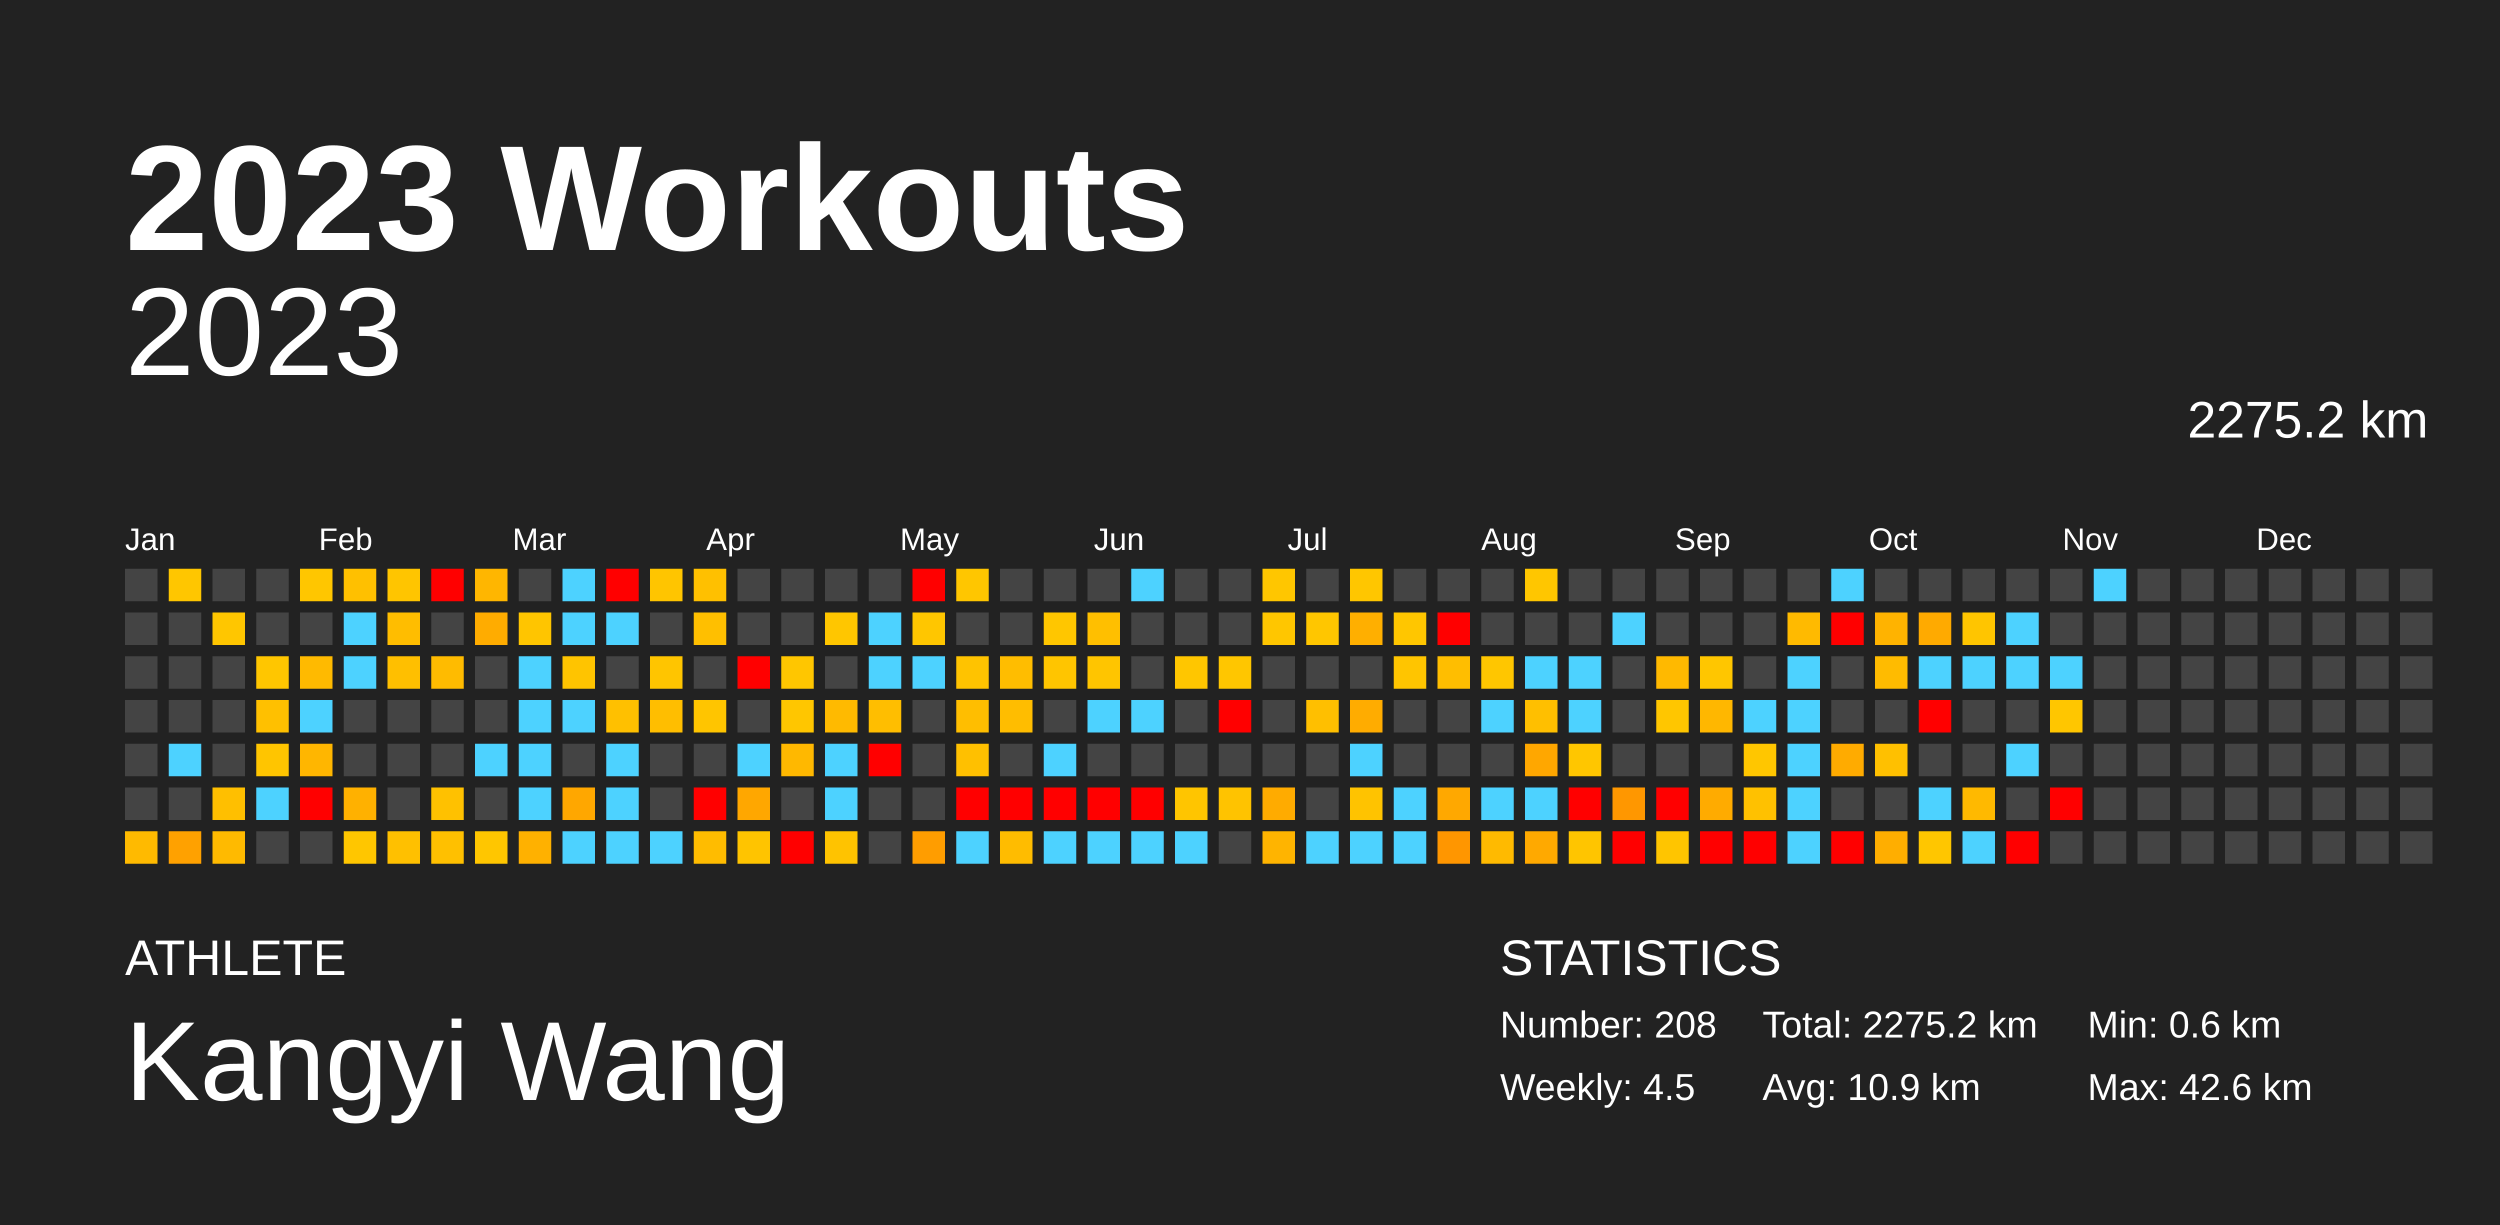
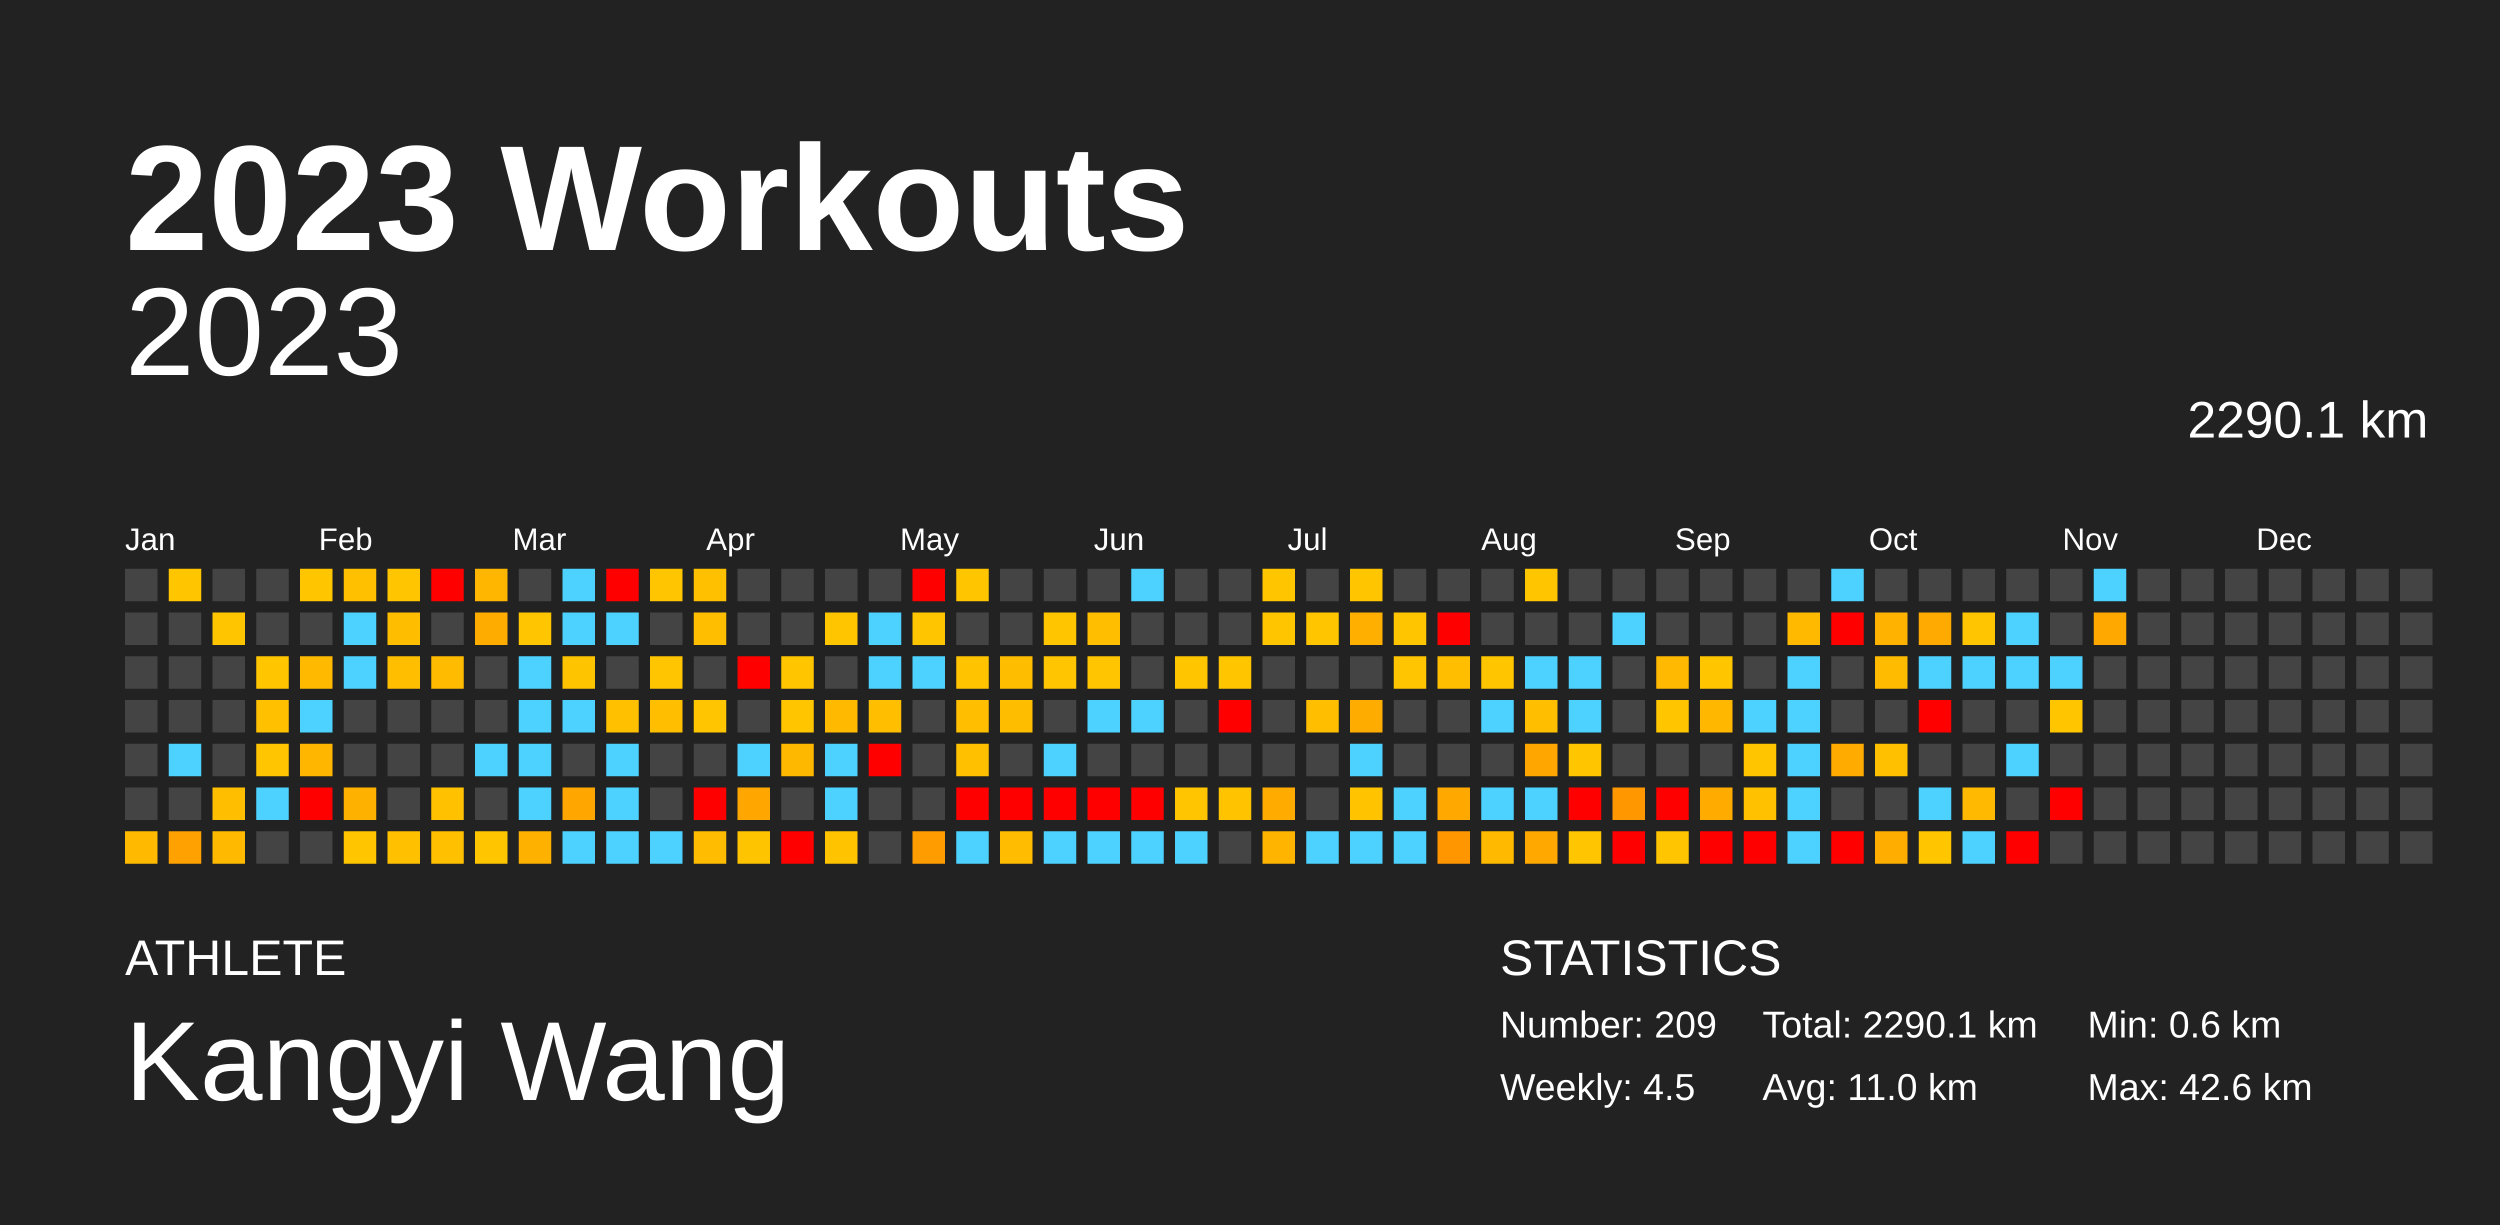
<svg xmlns="http://www.w3.org/2000/svg" baseProfile="full" height="98mm" version="1.1" viewBox="0,0,200,98" width="200mm">
  <defs />
  <rect fill="#222222" height="98" width="200" x="0" y="0" />
  <text fill="#FFFFFF" style="font-size:12px; font-family:Arial; font-weight:bold;" x="10" y="20">2023 Workouts</text>
  <text fill="#FFFFFF" style="font-size:4px; font-family:Arial" x="10" y="78">ATHLETE</text>
  <text fill="#FFFFFF" style="font-size:9px; font-family:Arial" x="10" y="88">Kangyi Wang</text>
  <text fill="#FFFFFF" style="font-size:4px; font-family:Arial" x="120" y="78">STATISTICS</text>
-   <text fill="#FFFFFF" style="font-size:3px; font-family:Arial" x="120" y="83">Number: 208</text>
+   <text fill="#FFFFFF" style="font-size:3px; font-family:Arial" x="120" y="83">Number: 209</text>
  <text fill="#FFFFFF" style="font-size:3px; font-family:Arial" x="120" y="88">Weekly: 4.5</text>
-   <text fill="#FFFFFF" style="font-size:3px; font-family:Arial" x="141" y="83">Total: 2275.2 km</text>
-   <text fill="#FFFFFF" style="font-size:3px; font-family:Arial" x="141" y="88">Avg: 10.9 km</text>
+   <text fill="#FFFFFF" style="font-size:3px; font-family:Arial" x="141" y="83">Total: 2290.1 km</text>
+   <text fill="#FFFFFF" style="font-size:3px; font-family:Arial" x="141" y="88">Avg: 11.0 km</text>
  <text fill="#FFFFFF" style="font-size:3px; font-family:Arial" x="167" y="83">Min: 0.6 km</text>
  <text fill="#FFFFFF" style="font-size:3px; font-family:Arial" x="167" y="88">Max: 42.6 km</text>
  <text alignment-baseline="hanging" fill="#FFFFFF" style="font-size:10.0px; font-family:Arial;" x="10" y="30">2023</text>
-   <text alignment-baseline="hanging" fill="#FFFFFF" style="font-size:4.125px; font-family:Arial;" x="175" y="35">2275.2 km</text>
+   <text alignment-baseline="hanging" fill="#FFFFFF" style="font-size:4.125px; font-family:Arial;" x="175" y="35">2290.1 km</text>
  <text fill="#FFFFFF" style="font-size:2.5px; font-family:Arial" x="10.0" y="44">Jan</text>
  <text fill="#FFFFFF" style="font-size:2.5px; font-family:Arial" x="25.5" y="44">Feb</text>
  <text fill="#FFFFFF" style="font-size:2.5px; font-family:Arial" x="41.0" y="44">Mar</text>
  <text fill="#FFFFFF" style="font-size:2.5px; font-family:Arial" x="56.5" y="44">Apr</text>
  <text fill="#FFFFFF" style="font-size:2.5px; font-family:Arial" x="72.0" y="44">May</text>
  <text fill="#FFFFFF" style="font-size:2.5px; font-family:Arial" x="87.5" y="44">Jun</text>
  <text fill="#FFFFFF" style="font-size:2.5px; font-family:Arial" x="103.0" y="44">Jul</text>
  <text fill="#FFFFFF" style="font-size:2.5px; font-family:Arial" x="118.5" y="44">Aug</text>
  <text fill="#FFFFFF" style="font-size:2.5px; font-family:Arial" x="134.0" y="44">Sep</text>
  <text fill="#FFFFFF" style="font-size:2.5px; font-family:Arial" x="149.5" y="44">Oct</text>
  <text fill="#FFFFFF" style="font-size:2.5px; font-family:Arial" x="165.0" y="44">Nov</text>
  <text fill="#FFFFFF" style="font-size:2.5px; font-family:Arial" x="180.5" y="44">Dec</text>
  <rect fill="#444444" height="2.6" width="2.6" x="10.0" y="45.5" />
  <rect fill="#444444" height="2.6" width="2.6" x="10.0" y="49.0" />
  <rect fill="#444444" height="2.6" width="2.6" x="10.0" y="52.5" />
  <rect fill="#444444" height="2.6" width="2.6" x="10.0" y="56.0" />
  <rect fill="#444444" height="2.6" width="2.6" x="10.0" y="59.5" />
  <rect fill="#444444" height="2.6" width="2.6" x="10.0" y="63.0" />
  <rect fill="#ffba00" height="2.6" width="2.6" x="10.0" y="66.5" />
  <rect fill="#ffc600" height="2.6" width="2.6" x="13.5" y="45.5" />
  <rect fill="#444444" height="2.6" width="2.6" x="13.5" y="49.0" />
  <rect fill="#444444" height="2.6" width="2.6" x="13.5" y="52.5" />
  <rect fill="#444444" height="2.6" width="2.6" x="13.5" y="56.0" />
  <rect fill="#4dd2ff" height="2.6" width="2.6" x="13.5" y="59.5" />
  <rect fill="#444444" height="2.6" width="2.6" x="13.5" y="63.0" />
  <rect fill="#ffa100" height="2.6" width="2.6" x="13.5" y="66.5" />
  <rect fill="#444444" height="2.6" width="2.6" x="17.0" y="45.5" />
  <rect fill="#ffc600" height="2.6" width="2.6" x="17.0" y="49.0" />
  <rect fill="#444444" height="2.6" width="2.6" x="17.0" y="52.5" />
  <rect fill="#444444" height="2.6" width="2.6" x="17.0" y="56.0" />
  <rect fill="#444444" height="2.6" width="2.6" x="17.0" y="59.5" />
  <rect fill="#ffbf00" height="2.6" width="2.6" x="17.0" y="63.0" />
  <rect fill="#ffba00" height="2.6" width="2.6" x="17.0" y="66.5" />
  <rect fill="#444444" height="2.6" width="2.6" x="20.5" y="45.5" />
  <rect fill="#444444" height="2.6" width="2.6" x="20.5" y="49.0" />
  <rect fill="#ffc600" height="2.6" width="2.6" x="20.5" y="52.5" />
  <rect fill="#ffc000" height="2.6" width="2.6" x="20.5" y="56.0" />
  <rect fill="#ffc500" height="2.6" width="2.6" x="20.5" y="59.5" />
  <rect fill="#4dd2ff" height="2.6" width="2.6" x="20.5" y="63.0" />
  <rect fill="#444444" height="2.6" width="2.6" x="20.5" y="66.5" />
  <rect fill="#ffc600" height="2.6" width="2.6" x="24.0" y="45.5" />
  <rect fill="#444444" height="2.6" width="2.6" x="24.0" y="49.0" />
  <rect fill="#ffba00" height="2.6" width="2.6" x="24.0" y="52.5" />
  <rect fill="#4dd2ff" height="2.6" width="2.6" x="24.0" y="56.0" />
  <rect fill="#ffb600" height="2.6" width="2.6" x="24.0" y="59.5" />
  <rect fill="red" height="2.6" width="2.6" x="24.0" y="63.0" />
  <rect fill="#444444" height="2.6" width="2.6" x="24.0" y="66.5" />
  <rect fill="#ffc000" height="2.6" width="2.6" x="27.5" y="45.5" />
  <rect fill="#4dd2ff" height="2.6" width="2.6" x="27.5" y="49.0" />
  <rect fill="#4dd2ff" height="2.6" width="2.6" x="27.5" y="52.5" />
  <rect fill="#444444" height="2.6" width="2.6" x="27.5" y="56.0" />
  <rect fill="#444444" height="2.6" width="2.6" x="27.5" y="59.5" />
  <rect fill="#ffb100" height="2.6" width="2.6" x="27.5" y="63.0" />
  <rect fill="#ffc600" height="2.6" width="2.6" x="27.5" y="66.5" />
  <rect fill="#ffc500" height="2.6" width="2.6" x="31.0" y="45.5" />
  <rect fill="#ffbd00" height="2.6" width="2.6" x="31.0" y="49.0" />
  <rect fill="#ffbf00" height="2.6" width="2.6" x="31.0" y="52.5" />
  <rect fill="#444444" height="2.6" width="2.6" x="31.0" y="56.0" />
  <rect fill="#444444" height="2.6" width="2.6" x="31.0" y="59.5" />
  <rect fill="#444444" height="2.6" width="2.6" x="31.0" y="63.0" />
  <rect fill="#ffc000" height="2.6" width="2.6" x="31.0" y="66.5" />
  <rect fill="red" height="2.6" width="2.6" x="34.5" y="45.5" />
  <rect fill="#444444" height="2.6" width="2.6" x="34.5" y="49.0" />
  <rect fill="#ffbb00" height="2.6" width="2.6" x="34.5" y="52.5" />
  <rect fill="#444444" height="2.6" width="2.6" x="34.5" y="56.0" />
  <rect fill="#444444" height="2.6" width="2.6" x="34.5" y="59.5" />
  <rect fill="#ffc100" height="2.6" width="2.6" x="34.5" y="63.0" />
  <rect fill="#ffc000" height="2.6" width="2.6" x="34.5" y="66.5" />
  <rect fill="#ffb600" height="2.6" width="2.6" x="38.0" y="45.5" />
  <rect fill="#ffac00" height="2.6" width="2.6" x="38.0" y="49.0" />
  <rect fill="#444444" height="2.6" width="2.6" x="38.0" y="52.5" />
  <rect fill="#444444" height="2.6" width="2.6" x="38.0" y="56.0" />
  <rect fill="#4dd2ff" height="2.6" width="2.6" x="38.0" y="59.5" />
  <rect fill="#444444" height="2.6" width="2.6" x="38.0" y="63.0" />
  <rect fill="#ffc600" height="2.6" width="2.6" x="38.0" y="66.5" />
  <rect fill="#444444" height="2.6" width="2.6" x="41.5" y="45.5" />
  <rect fill="#ffc500" height="2.6" width="2.6" x="41.5" y="49.0" />
  <rect fill="#4dd2ff" height="2.6" width="2.6" x="41.5" y="52.5" />
  <rect fill="#4dd2ff" height="2.6" width="2.6" x="41.5" y="56.0" />
  <rect fill="#4dd2ff" height="2.6" width="2.6" x="41.5" y="59.5" />
  <rect fill="#4dd2ff" height="2.6" width="2.6" x="41.5" y="63.0" />
  <rect fill="#ffb100" height="2.6" width="2.6" x="41.5" y="66.5" />
  <rect fill="#4dd2ff" height="2.6" width="2.6" x="45.0" y="45.5" />
  <rect fill="#4dd2ff" height="2.6" width="2.6" x="45.0" y="49.0" />
  <rect fill="#ffc400" height="2.6" width="2.6" x="45.0" y="52.5" />
  <rect fill="#4dd2ff" height="2.6" width="2.6" x="45.0" y="56.0" />
  <rect fill="#444444" height="2.6" width="2.6" x="45.0" y="59.5" />
  <rect fill="#ffa700" height="2.6" width="2.6" x="45.0" y="63.0" />
  <rect fill="#4dd2ff" height="2.6" width="2.6" x="45.0" y="66.5" />
  <rect fill="red" height="2.6" width="2.6" x="48.5" y="45.5" />
  <rect fill="#4dd2ff" height="2.6" width="2.6" x="48.5" y="49.0" />
  <rect fill="#444444" height="2.6" width="2.6" x="48.5" y="52.5" />
  <rect fill="#ffc000" height="2.6" width="2.6" x="48.5" y="56.0" />
  <rect fill="#4dd2ff" height="2.6" width="2.6" x="48.5" y="59.5" />
  <rect fill="#4dd2ff" height="2.6" width="2.6" x="48.5" y="63.0" />
  <rect fill="#4dd2ff" height="2.6" width="2.6" x="48.5" y="66.5" />
  <rect fill="#ffc500" height="2.6" width="2.6" x="52.0" y="45.5" />
  <rect fill="#444444" height="2.6" width="2.6" x="52.0" y="49.0" />
  <rect fill="#ffc500" height="2.6" width="2.6" x="52.0" y="52.5" />
  <rect fill="#ffbe00" height="2.6" width="2.6" x="52.0" y="56.0" />
  <rect fill="#444444" height="2.6" width="2.6" x="52.0" y="59.5" />
  <rect fill="#444444" height="2.6" width="2.6" x="52.0" y="63.0" />
  <rect fill="#4dd2ff" height="2.6" width="2.6" x="52.0" y="66.5" />
  <rect fill="#ffc000" height="2.6" width="2.6" x="55.5" y="45.5" />
  <rect fill="#ffbf00" height="2.6" width="2.6" x="55.5" y="49.0" />
  <rect fill="#444444" height="2.6" width="2.6" x="55.5" y="52.5" />
  <rect fill="#ffc500" height="2.6" width="2.6" x="55.5" y="56.0" />
  <rect fill="#444444" height="2.6" width="2.6" x="55.5" y="59.5" />
  <rect fill="red" height="2.6" width="2.6" x="55.5" y="63.0" />
  <rect fill="#ffbc00" height="2.6" width="2.6" x="55.5" y="66.5" />
  <rect fill="#444444" height="2.6" width="2.6" x="59.0" y="45.5" />
  <rect fill="#444444" height="2.6" width="2.6" x="59.0" y="49.0" />
  <rect fill="red" height="2.6" width="2.6" x="59.0" y="52.5" />
  <rect fill="#444444" height="2.6" width="2.6" x="59.0" y="56.0" />
  <rect fill="#4dd2ff" height="2.6" width="2.6" x="59.0" y="59.5" />
  <rect fill="#ffa700" height="2.6" width="2.6" x="59.0" y="63.0" />
  <rect fill="#ffc400" height="2.6" width="2.6" x="59.0" y="66.5" />
  <rect fill="#444444" height="2.6" width="2.6" x="62.5" y="45.5" />
  <rect fill="#444444" height="2.6" width="2.6" x="62.5" y="49.0" />
  <rect fill="#ffc600" height="2.6" width="2.6" x="62.5" y="52.5" />
  <rect fill="#ffc600" height="2.6" width="2.6" x="62.5" y="56.0" />
  <rect fill="#ffb800" height="2.6" width="2.6" x="62.5" y="59.5" />
  <rect fill="#444444" height="2.6" width="2.6" x="62.5" y="63.0" />
  <rect fill="red" height="2.6" width="2.6" x="62.5" y="66.5" />
  <rect fill="#444444" height="2.6" width="2.6" x="66.0" y="45.5" />
  <rect fill="#ffc600" height="2.6" width="2.6" x="66.0" y="49.0" />
  <rect fill="#444444" height="2.6" width="2.6" x="66.0" y="52.5" />
  <rect fill="#ffba00" height="2.6" width="2.6" x="66.0" y="56.0" />
  <rect fill="#4dd2ff" height="2.6" width="2.6" x="66.0" y="59.5" />
  <rect fill="#4dd2ff" height="2.6" width="2.6" x="66.0" y="63.0" />
  <rect fill="#ffc300" height="2.6" width="2.6" x="66.0" y="66.5" />
  <rect fill="#444444" height="2.6" width="2.6" x="69.5" y="45.5" />
  <rect fill="#4dd2ff" height="2.6" width="2.6" x="69.5" y="49.0" />
  <rect fill="#4dd2ff" height="2.6" width="2.6" x="69.5" y="52.5" />
  <rect fill="#ffbe00" height="2.6" width="2.6" x="69.5" y="56.0" />
  <rect fill="red" height="2.6" width="2.6" x="69.5" y="59.5" />
  <rect fill="#444444" height="2.6" width="2.6" x="69.5" y="63.0" />
  <rect fill="#444444" height="2.6" width="2.6" x="69.5" y="66.5" />
  <rect fill="red" height="2.6" width="2.6" x="73.0" y="45.5" />
  <rect fill="#ffc600" height="2.6" width="2.6" x="73.0" y="49.0" />
  <rect fill="#4dd2ff" height="2.6" width="2.6" x="73.0" y="52.5" />
  <rect fill="#444444" height="2.6" width="2.6" x="73.0" y="56.0" />
  <rect fill="#444444" height="2.6" width="2.6" x="73.0" y="59.5" />
  <rect fill="#444444" height="2.6" width="2.6" x="73.0" y="63.0" />
  <rect fill="#ff9d00" height="2.6" width="2.6" x="73.0" y="66.5" />
  <rect fill="#ffc600" height="2.6" width="2.6" x="76.5" y="45.5" />
  <rect fill="#444444" height="2.6" width="2.6" x="76.5" y="49.0" />
  <rect fill="#ffc300" height="2.6" width="2.6" x="76.5" y="52.5" />
  <rect fill="#ffbe00" height="2.6" width="2.6" x="76.5" y="56.0" />
  <rect fill="#ffc000" height="2.6" width="2.6" x="76.5" y="59.5" />
  <rect fill="red" height="2.6" width="2.6" x="76.5" y="63.0" />
  <rect fill="#4dd2ff" height="2.6" width="2.6" x="76.5" y="66.5" />
  <rect fill="#444444" height="2.6" width="2.6" x="80.0" y="45.5" />
  <rect fill="#444444" height="2.6" width="2.6" x="80.0" y="49.0" />
  <rect fill="#ffbd00" height="2.6" width="2.6" x="80.0" y="52.5" />
  <rect fill="#ffbd00" height="2.6" width="2.6" x="80.0" y="56.0" />
  <rect fill="#444444" height="2.6" width="2.6" x="80.0" y="59.5" />
  <rect fill="red" height="2.6" width="2.6" x="80.0" y="63.0" />
  <rect fill="#ffbc00" height="2.6" width="2.6" x="80.0" y="66.5" />
  <rect fill="#444444" height="2.6" width="2.6" x="83.5" y="45.5" />
  <rect fill="#ffc600" height="2.6" width="2.6" x="83.5" y="49.0" />
  <rect fill="#ffc500" height="2.6" width="2.6" x="83.5" y="52.5" />
  <rect fill="#444444" height="2.6" width="2.6" x="83.5" y="56.0" />
  <rect fill="#4dd2ff" height="2.6" width="2.6" x="83.5" y="59.5" />
  <rect fill="red" height="2.6" width="2.6" x="83.5" y="63.0" />
  <rect fill="#4dd2ff" height="2.6" width="2.6" x="83.5" y="66.5" />
  <rect fill="#444444" height="2.6" width="2.6" x="87.0" y="45.5" />
  <rect fill="#ffbf00" height="2.6" width="2.6" x="87.0" y="49.0" />
  <rect fill="#ffc500" height="2.6" width="2.6" x="87.0" y="52.5" />
  <rect fill="#4dd2ff" height="2.6" width="2.6" x="87.0" y="56.0" />
  <rect fill="#444444" height="2.6" width="2.6" x="87.0" y="59.5" />
  <rect fill="red" height="2.6" width="2.6" x="87.0" y="63.0" />
  <rect fill="#4dd2ff" height="2.6" width="2.6" x="87.0" y="66.5" />
  <rect fill="#4dd2ff" height="2.6" width="2.6" x="90.5" y="45.5" />
  <rect fill="#444444" height="2.6" width="2.6" x="90.5" y="49.0" />
  <rect fill="#444444" height="2.6" width="2.6" x="90.5" y="52.5" />
  <rect fill="#4dd2ff" height="2.6" width="2.6" x="90.5" y="56.0" />
  <rect fill="#444444" height="2.6" width="2.6" x="90.5" y="59.5" />
  <rect fill="red" height="2.6" width="2.6" x="90.5" y="63.0" />
  <rect fill="#4dd2ff" height="2.6" width="2.6" x="90.5" y="66.5" />
  <rect fill="#444444" height="2.6" width="2.6" x="94.0" y="45.5" />
  <rect fill="#444444" height="2.6" width="2.6" x="94.0" y="49.0" />
  <rect fill="#ffc600" height="2.6" width="2.6" x="94.0" y="52.5" />
  <rect fill="#444444" height="2.6" width="2.6" x="94.0" y="56.0" />
  <rect fill="#444444" height="2.6" width="2.6" x="94.0" y="59.5" />
  <rect fill="#ffc500" height="2.6" width="2.6" x="94.0" y="63.0" />
  <rect fill="#4dd2ff" height="2.6" width="2.6" x="94.0" y="66.5" />
  <rect fill="#444444" height="2.6" width="2.6" x="97.5" y="45.5" />
  <rect fill="#444444" height="2.6" width="2.6" x="97.5" y="49.0" />
  <rect fill="#ffc600" height="2.6" width="2.6" x="97.5" y="52.5" />
  <rect fill="red" height="2.6" width="2.6" x="97.5" y="56.0" />
  <rect fill="#444444" height="2.6" width="2.6" x="97.5" y="59.5" />
  <rect fill="#ffc300" height="2.6" width="2.6" x="97.5" y="63.0" />
  <rect fill="#444444" height="2.6" width="2.6" x="97.5" y="66.5" />
  <rect fill="#ffc600" height="2.6" width="2.6" x="101.0" y="45.5" />
  <rect fill="#ffc600" height="2.6" width="2.6" x="101.0" y="49.0" />
  <rect fill="#444444" height="2.6" width="2.6" x="101.0" y="52.5" />
  <rect fill="#444444" height="2.6" width="2.6" x="101.0" y="56.0" />
  <rect fill="#444444" height="2.6" width="2.6" x="101.0" y="59.5" />
  <rect fill="#ffab00" height="2.6" width="2.6" x="101.0" y="63.0" />
  <rect fill="#ffb400" height="2.6" width="2.6" x="101.0" y="66.5" />
  <rect fill="#444444" height="2.6" width="2.6" x="104.5" y="45.5" />
  <rect fill="#ffc600" height="2.6" width="2.6" x="104.5" y="49.0" />
  <rect fill="#444444" height="2.6" width="2.6" x="104.5" y="52.5" />
  <rect fill="#ffbf00" height="2.6" width="2.6" x="104.5" y="56.0" />
  <rect fill="#444444" height="2.6" width="2.6" x="104.5" y="59.5" />
  <rect fill="#444444" height="2.6" width="2.6" x="104.5" y="63.0" />
  <rect fill="#4dd2ff" height="2.6" width="2.6" x="104.5" y="66.5" />
  <rect fill="#ffc600" height="2.6" width="2.6" x="108.0" y="45.5" />
  <rect fill="#ffaf00" height="2.6" width="2.6" x="108.0" y="49.0" />
  <rect fill="#444444" height="2.6" width="2.6" x="108.0" y="52.5" />
  <rect fill="#ffac00" height="2.6" width="2.6" x="108.0" y="56.0" />
  <rect fill="#4dd2ff" height="2.6" width="2.6" x="108.0" y="59.5" />
  <rect fill="#ffc300" height="2.6" width="2.6" x="108.0" y="63.0" />
  <rect fill="#4dd2ff" height="2.6" width="2.6" x="108.0" y="66.5" />
  <rect fill="#444444" height="2.6" width="2.6" x="111.5" y="45.5" />
  <rect fill="#ffc600" height="2.6" width="2.6" x="111.5" y="49.0" />
  <rect fill="#ffc500" height="2.6" width="2.6" x="111.5" y="52.5" />
  <rect fill="#444444" height="2.6" width="2.6" x="111.5" y="56.0" />
  <rect fill="#444444" height="2.6" width="2.6" x="111.5" y="59.5" />
  <rect fill="#4dd2ff" height="2.6" width="2.6" x="111.5" y="63.0" />
  <rect fill="#4dd2ff" height="2.6" width="2.6" x="111.5" y="66.5" />
  <rect fill="#444444" height="2.6" width="2.6" x="115.0" y="45.5" />
  <rect fill="red" height="2.6" width="2.6" x="115.0" y="49.0" />
  <rect fill="#ffbe00" height="2.6" width="2.6" x="115.0" y="52.5" />
  <rect fill="#444444" height="2.6" width="2.6" x="115.0" y="56.0" />
  <rect fill="#444444" height="2.6" width="2.6" x="115.0" y="59.5" />
  <rect fill="#ffa800" height="2.6" width="2.6" x="115.0" y="63.0" />
  <rect fill="#ff9600" height="2.6" width="2.6" x="115.0" y="66.5" />
  <rect fill="#444444" height="2.6" width="2.6" x="118.5" y="45.5" />
  <rect fill="#444444" height="2.6" width="2.6" x="118.5" y="49.0" />
  <rect fill="#ffc600" height="2.6" width="2.6" x="118.5" y="52.5" />
  <rect fill="#4dd2ff" height="2.6" width="2.6" x="118.5" y="56.0" />
  <rect fill="#444444" height="2.6" width="2.6" x="118.5" y="59.5" />
  <rect fill="#4dd2ff" height="2.6" width="2.6" x="118.5" y="63.0" />
  <rect fill="#ffba00" height="2.6" width="2.6" x="118.5" y="66.5" />
  <rect fill="#ffc600" height="2.6" width="2.6" x="122.0" y="45.5" />
  <rect fill="#444444" height="2.6" width="2.6" x="122.0" y="49.0" />
  <rect fill="#4dd2ff" height="2.6" width="2.6" x="122.0" y="52.5" />
  <rect fill="#ffbf00" height="2.6" width="2.6" x="122.0" y="56.0" />
  <rect fill="#ffa700" height="2.6" width="2.6" x="122.0" y="59.5" />
  <rect fill="#4dd2ff" height="2.6" width="2.6" x="122.0" y="63.0" />
  <rect fill="#ffa900" height="2.6" width="2.6" x="122.0" y="66.5" />
  <rect fill="#444444" height="2.6" width="2.6" x="125.5" y="45.5" />
  <rect fill="#444444" height="2.6" width="2.6" x="125.5" y="49.0" />
  <rect fill="#4dd2ff" height="2.6" width="2.6" x="125.5" y="52.5" />
  <rect fill="#4dd2ff" height="2.6" width="2.6" x="125.5" y="56.0" />
  <rect fill="#ffc600" height="2.6" width="2.6" x="125.5" y="59.5" />
  <rect fill="red" height="2.6" width="2.6" x="125.5" y="63.0" />
  <rect fill="#ffc500" height="2.6" width="2.6" x="125.5" y="66.5" />
  <rect fill="#444444" height="2.6" width="2.6" x="129.0" y="45.5" />
  <rect fill="#4dd2ff" height="2.6" width="2.6" x="129.0" y="49.0" />
  <rect fill="#444444" height="2.6" width="2.6" x="129.0" y="52.5" />
  <rect fill="#444444" height="2.6" width="2.6" x="129.0" y="56.0" />
  <rect fill="#444444" height="2.6" width="2.6" x="129.0" y="59.5" />
  <rect fill="#ff9700" height="2.6" width="2.6" x="129.0" y="63.0" />
  <rect fill="red" height="2.6" width="2.6" x="129.0" y="66.5" />
  <rect fill="#444444" height="2.6" width="2.6" x="132.5" y="45.5" />
  <rect fill="#444444" height="2.6" width="2.6" x="132.5" y="49.0" />
  <rect fill="#ffb900" height="2.6" width="2.6" x="132.5" y="52.5" />
  <rect fill="#ffc600" height="2.6" width="2.6" x="132.5" y="56.0" />
  <rect fill="#444444" height="2.6" width="2.6" x="132.5" y="59.5" />
  <rect fill="red" height="2.6" width="2.6" x="132.5" y="63.0" />
  <rect fill="#ffc500" height="2.6" width="2.6" x="132.5" y="66.5" />
  <rect fill="#444444" height="2.6" width="2.6" x="136.0" y="45.5" />
  <rect fill="#444444" height="2.6" width="2.6" x="136.0" y="49.0" />
  <rect fill="#ffc600" height="2.6" width="2.6" x="136.0" y="52.5" />
  <rect fill="#ffb700" height="2.6" width="2.6" x="136.0" y="56.0" />
  <rect fill="#444444" height="2.6" width="2.6" x="136.0" y="59.5" />
  <rect fill="#ffab00" height="2.6" width="2.6" x="136.0" y="63.0" />
  <rect fill="red" height="2.6" width="2.6" x="136.0" y="66.5" />
  <rect fill="#444444" height="2.6" width="2.6" x="139.5" y="45.5" />
  <rect fill="#444444" height="2.6" width="2.6" x="139.5" y="49.0" />
  <rect fill="#444444" height="2.6" width="2.6" x="139.5" y="52.5" />
  <rect fill="#4dd2ff" height="2.6" width="2.6" x="139.5" y="56.0" />
  <rect fill="#ffc600" height="2.6" width="2.6" x="139.5" y="59.5" />
  <rect fill="#ffc100" height="2.6" width="2.6" x="139.5" y="63.0" />
  <rect fill="red" height="2.6" width="2.6" x="139.5" y="66.5" />
  <rect fill="#444444" height="2.6" width="2.6" x="143.0" y="45.5" />
  <rect fill="#ffba00" height="2.6" width="2.6" x="143.0" y="49.0" />
  <rect fill="#4dd2ff" height="2.6" width="2.6" x="143.0" y="52.5" />
  <rect fill="#4dd2ff" height="2.6" width="2.6" x="143.0" y="56.0" />
  <rect fill="#4dd2ff" height="2.6" width="2.6" x="143.0" y="59.5" />
  <rect fill="#4dd2ff" height="2.6" width="2.6" x="143.0" y="63.0" />
  <rect fill="#4dd2ff" height="2.6" width="2.6" x="143.0" y="66.5" />
  <rect fill="#4dd2ff" height="2.6" width="2.6" x="146.5" y="45.5" />
  <rect fill="red" height="2.6" width="2.6" x="146.5" y="49.0" />
  <rect fill="#444444" height="2.6" width="2.6" x="146.5" y="52.5" />
  <rect fill="#444444" height="2.6" width="2.6" x="146.5" y="56.0" />
  <rect fill="#ffab00" height="2.6" width="2.6" x="146.5" y="59.5" />
  <rect fill="#444444" height="2.6" width="2.6" x="146.5" y="63.0" />
  <rect fill="red" height="2.6" width="2.6" x="146.5" y="66.5" />
  <rect fill="#444444" height="2.6" width="2.6" x="150.0" y="45.5" />
  <rect fill="#ffb300" height="2.6" width="2.6" x="150.0" y="49.0" />
  <rect fill="#ffbb00" height="2.6" width="2.6" x="150.0" y="52.5" />
  <rect fill="#444444" height="2.6" width="2.6" x="150.0" y="56.0" />
  <rect fill="#ffc000" height="2.6" width="2.6" x="150.0" y="59.5" />
  <rect fill="#444444" height="2.6" width="2.6" x="150.0" y="63.0" />
  <rect fill="#ffae00" height="2.6" width="2.6" x="150.0" y="66.5" />
  <rect fill="#444444" height="2.6" width="2.6" x="153.5" y="45.5" />
  <rect fill="#ffaa00" height="2.6" width="2.6" x="153.5" y="49.0" />
  <rect fill="#4dd2ff" height="2.6" width="2.6" x="153.5" y="52.5" />
  <rect fill="red" height="2.6" width="2.6" x="153.5" y="56.0" />
  <rect fill="#444444" height="2.6" width="2.6" x="153.5" y="59.5" />
  <rect fill="#4dd2ff" height="2.6" width="2.6" x="153.5" y="63.0" />
  <rect fill="#ffc600" height="2.6" width="2.6" x="153.5" y="66.5" />
  <rect fill="#444444" height="2.6" width="2.6" x="157.0" y="45.5" />
  <rect fill="#ffc500" height="2.6" width="2.6" x="157.0" y="49.0" />
  <rect fill="#4dd2ff" height="2.6" width="2.6" x="157.0" y="52.5" />
  <rect fill="#444444" height="2.6" width="2.6" x="157.0" y="56.0" />
  <rect fill="#444444" height="2.6" width="2.6" x="157.0" y="59.5" />
  <rect fill="#ffb900" height="2.6" width="2.6" x="157.0" y="63.0" />
  <rect fill="#4dd2ff" height="2.6" width="2.6" x="157.0" y="66.5" />
  <rect fill="#444444" height="2.6" width="2.6" x="160.5" y="45.5" />
  <rect fill="#4dd2ff" height="2.6" width="2.6" x="160.5" y="49.0" />
  <rect fill="#4dd2ff" height="2.6" width="2.6" x="160.5" y="52.5" />
  <rect fill="#444444" height="2.6" width="2.6" x="160.5" y="56.0" />
  <rect fill="#4dd2ff" height="2.6" width="2.6" x="160.5" y="59.5" />
  <rect fill="#444444" height="2.6" width="2.6" x="160.5" y="63.0" />
  <rect fill="red" height="2.6" width="2.6" x="160.5" y="66.5" />
  <rect fill="#444444" height="2.6" width="2.6" x="164.0" y="45.5" />
  <rect fill="#444444" height="2.6" width="2.6" x="164.0" y="49.0" />
  <rect fill="#4dd2ff" height="2.6" width="2.6" x="164.0" y="52.5" />
  <rect fill="#ffc600" height="2.6" width="2.6" x="164.0" y="56.0" />
  <rect fill="#444444" height="2.6" width="2.6" x="164.0" y="59.5" />
  <rect fill="red" height="2.6" width="2.6" x="164.0" y="63.0" />
  <rect fill="#444444" height="2.6" width="2.6" x="164.0" y="66.5" />
  <rect fill="#4dd2ff" height="2.6" width="2.6" x="167.5" y="45.5" />
-   <rect fill="#444444" height="2.6" width="2.6" x="167.5" y="49.0" />
+   <rect fill="#ffa800" height="2.6" width="2.6" x="167.5" y="49.0" />
  <rect fill="#444444" height="2.6" width="2.6" x="167.5" y="52.5" />
  <rect fill="#444444" height="2.6" width="2.6" x="167.5" y="56.0" />
  <rect fill="#444444" height="2.6" width="2.6" x="167.5" y="59.5" />
  <rect fill="#444444" height="2.6" width="2.6" x="167.5" y="63.0" />
  <rect fill="#444444" height="2.6" width="2.6" x="167.5" y="66.5" />
  <rect fill="#444444" height="2.6" width="2.6" x="171.0" y="45.5" />
  <rect fill="#444444" height="2.6" width="2.6" x="171.0" y="49.0" />
  <rect fill="#444444" height="2.6" width="2.6" x="171.0" y="52.5" />
  <rect fill="#444444" height="2.6" width="2.6" x="171.0" y="56.0" />
  <rect fill="#444444" height="2.6" width="2.6" x="171.0" y="59.5" />
  <rect fill="#444444" height="2.6" width="2.6" x="171.0" y="63.0" />
  <rect fill="#444444" height="2.6" width="2.6" x="171.0" y="66.5" />
  <rect fill="#444444" height="2.6" width="2.6" x="174.5" y="45.5" />
  <rect fill="#444444" height="2.6" width="2.6" x="174.5" y="49.0" />
  <rect fill="#444444" height="2.6" width="2.6" x="174.5" y="52.5" />
  <rect fill="#444444" height="2.6" width="2.6" x="174.5" y="56.0" />
  <rect fill="#444444" height="2.6" width="2.6" x="174.5" y="59.5" />
  <rect fill="#444444" height="2.6" width="2.6" x="174.5" y="63.0" />
  <rect fill="#444444" height="2.6" width="2.6" x="174.5" y="66.5" />
  <rect fill="#444444" height="2.6" width="2.6" x="178.0" y="45.5" />
  <rect fill="#444444" height="2.6" width="2.6" x="178.0" y="49.0" />
  <rect fill="#444444" height="2.6" width="2.6" x="178.0" y="52.5" />
  <rect fill="#444444" height="2.6" width="2.6" x="178.0" y="56.0" />
  <rect fill="#444444" height="2.6" width="2.6" x="178.0" y="59.5" />
  <rect fill="#444444" height="2.6" width="2.6" x="178.0" y="63.0" />
  <rect fill="#444444" height="2.6" width="2.6" x="178.0" y="66.5" />
  <rect fill="#444444" height="2.6" width="2.6" x="181.5" y="45.5" />
  <rect fill="#444444" height="2.6" width="2.6" x="181.5" y="49.0" />
  <rect fill="#444444" height="2.6" width="2.6" x="181.5" y="52.5" />
  <rect fill="#444444" height="2.6" width="2.6" x="181.5" y="56.0" />
  <rect fill="#444444" height="2.6" width="2.6" x="181.5" y="59.5" />
  <rect fill="#444444" height="2.6" width="2.6" x="181.5" y="63.0" />
  <rect fill="#444444" height="2.6" width="2.6" x="181.5" y="66.5" />
  <rect fill="#444444" height="2.6" width="2.6" x="185.0" y="45.5" />
  <rect fill="#444444" height="2.6" width="2.6" x="185.0" y="49.0" />
  <rect fill="#444444" height="2.6" width="2.6" x="185.0" y="52.5" />
  <rect fill="#444444" height="2.6" width="2.6" x="185.0" y="56.0" />
  <rect fill="#444444" height="2.6" width="2.6" x="185.0" y="59.5" />
  <rect fill="#444444" height="2.6" width="2.6" x="185.0" y="63.0" />
  <rect fill="#444444" height="2.6" width="2.6" x="185.0" y="66.5" />
  <rect fill="#444444" height="2.6" width="2.6" x="188.5" y="45.5" />
  <rect fill="#444444" height="2.6" width="2.6" x="188.5" y="49.0" />
  <rect fill="#444444" height="2.6" width="2.6" x="188.5" y="52.5" />
  <rect fill="#444444" height="2.6" width="2.6" x="188.5" y="56.0" />
  <rect fill="#444444" height="2.6" width="2.6" x="188.5" y="59.5" />
  <rect fill="#444444" height="2.6" width="2.6" x="188.5" y="63.0" />
  <rect fill="#444444" height="2.6" width="2.6" x="188.5" y="66.5" />
  <rect fill="#444444" height="2.6" width="2.6" x="192.0" y="45.5" />
  <rect fill="#444444" height="2.6" width="2.6" x="192.0" y="49.0" />
  <rect fill="#444444" height="2.6" width="2.6" x="192.0" y="52.5" />
  <rect fill="#444444" height="2.6" width="2.6" x="192.0" y="56.0" />
  <rect fill="#444444" height="2.6" width="2.6" x="192.0" y="59.5" />
  <rect fill="#444444" height="2.6" width="2.6" x="192.0" y="63.0" />
  <rect fill="#444444" height="2.6" width="2.6" x="192.0" y="66.5" />
</svg>
